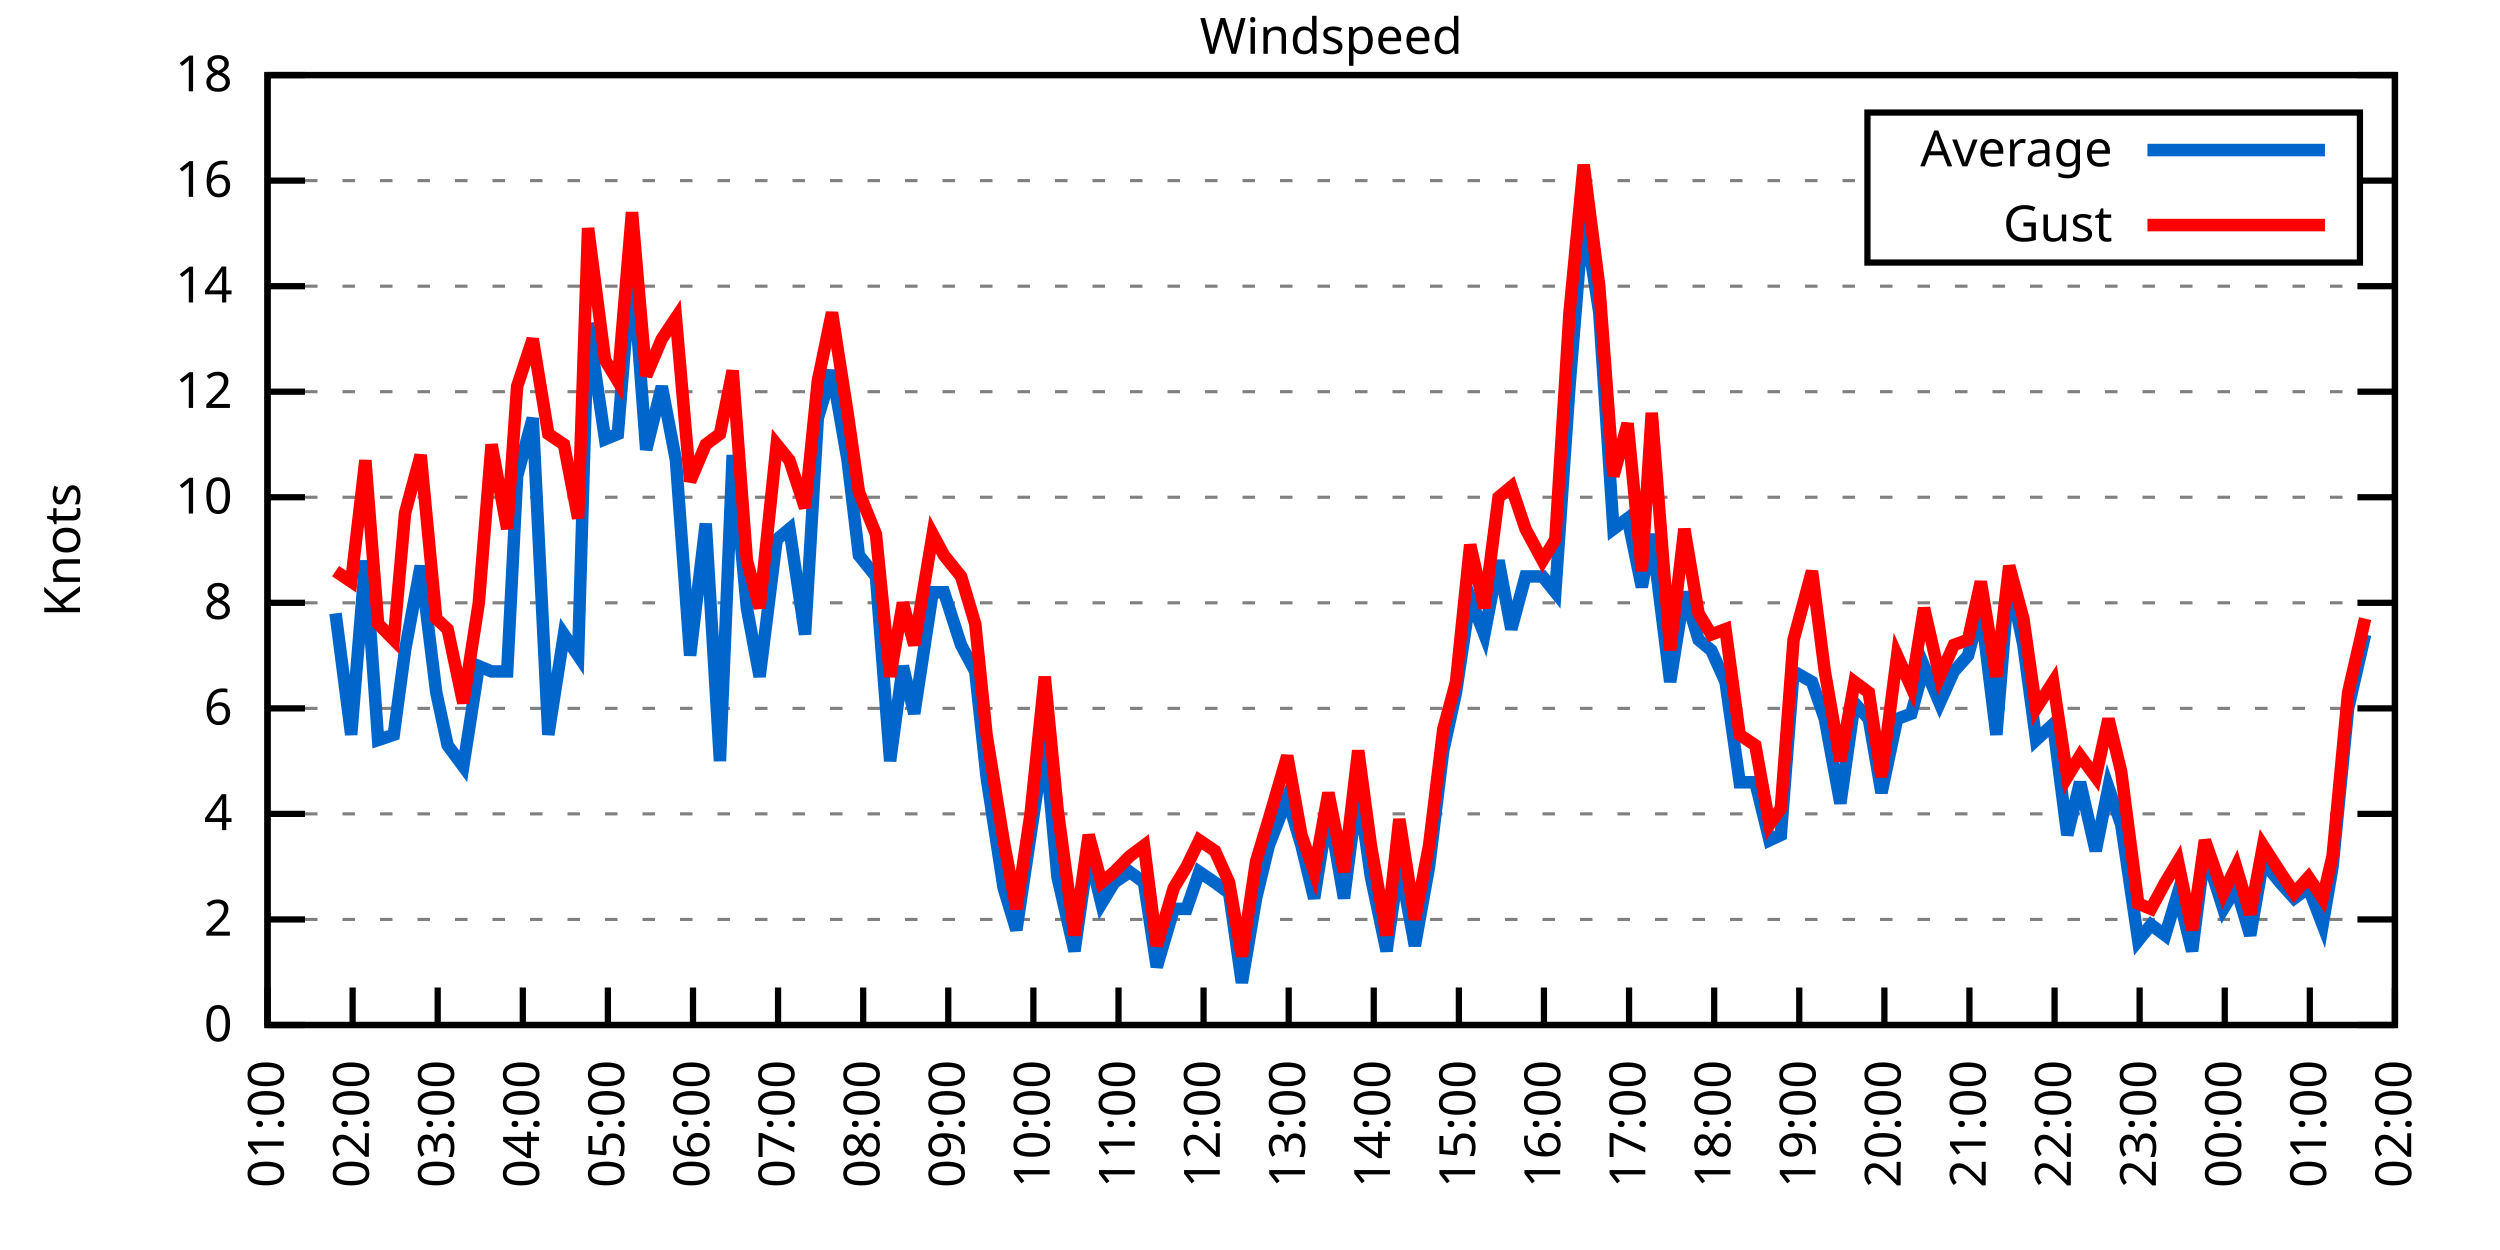
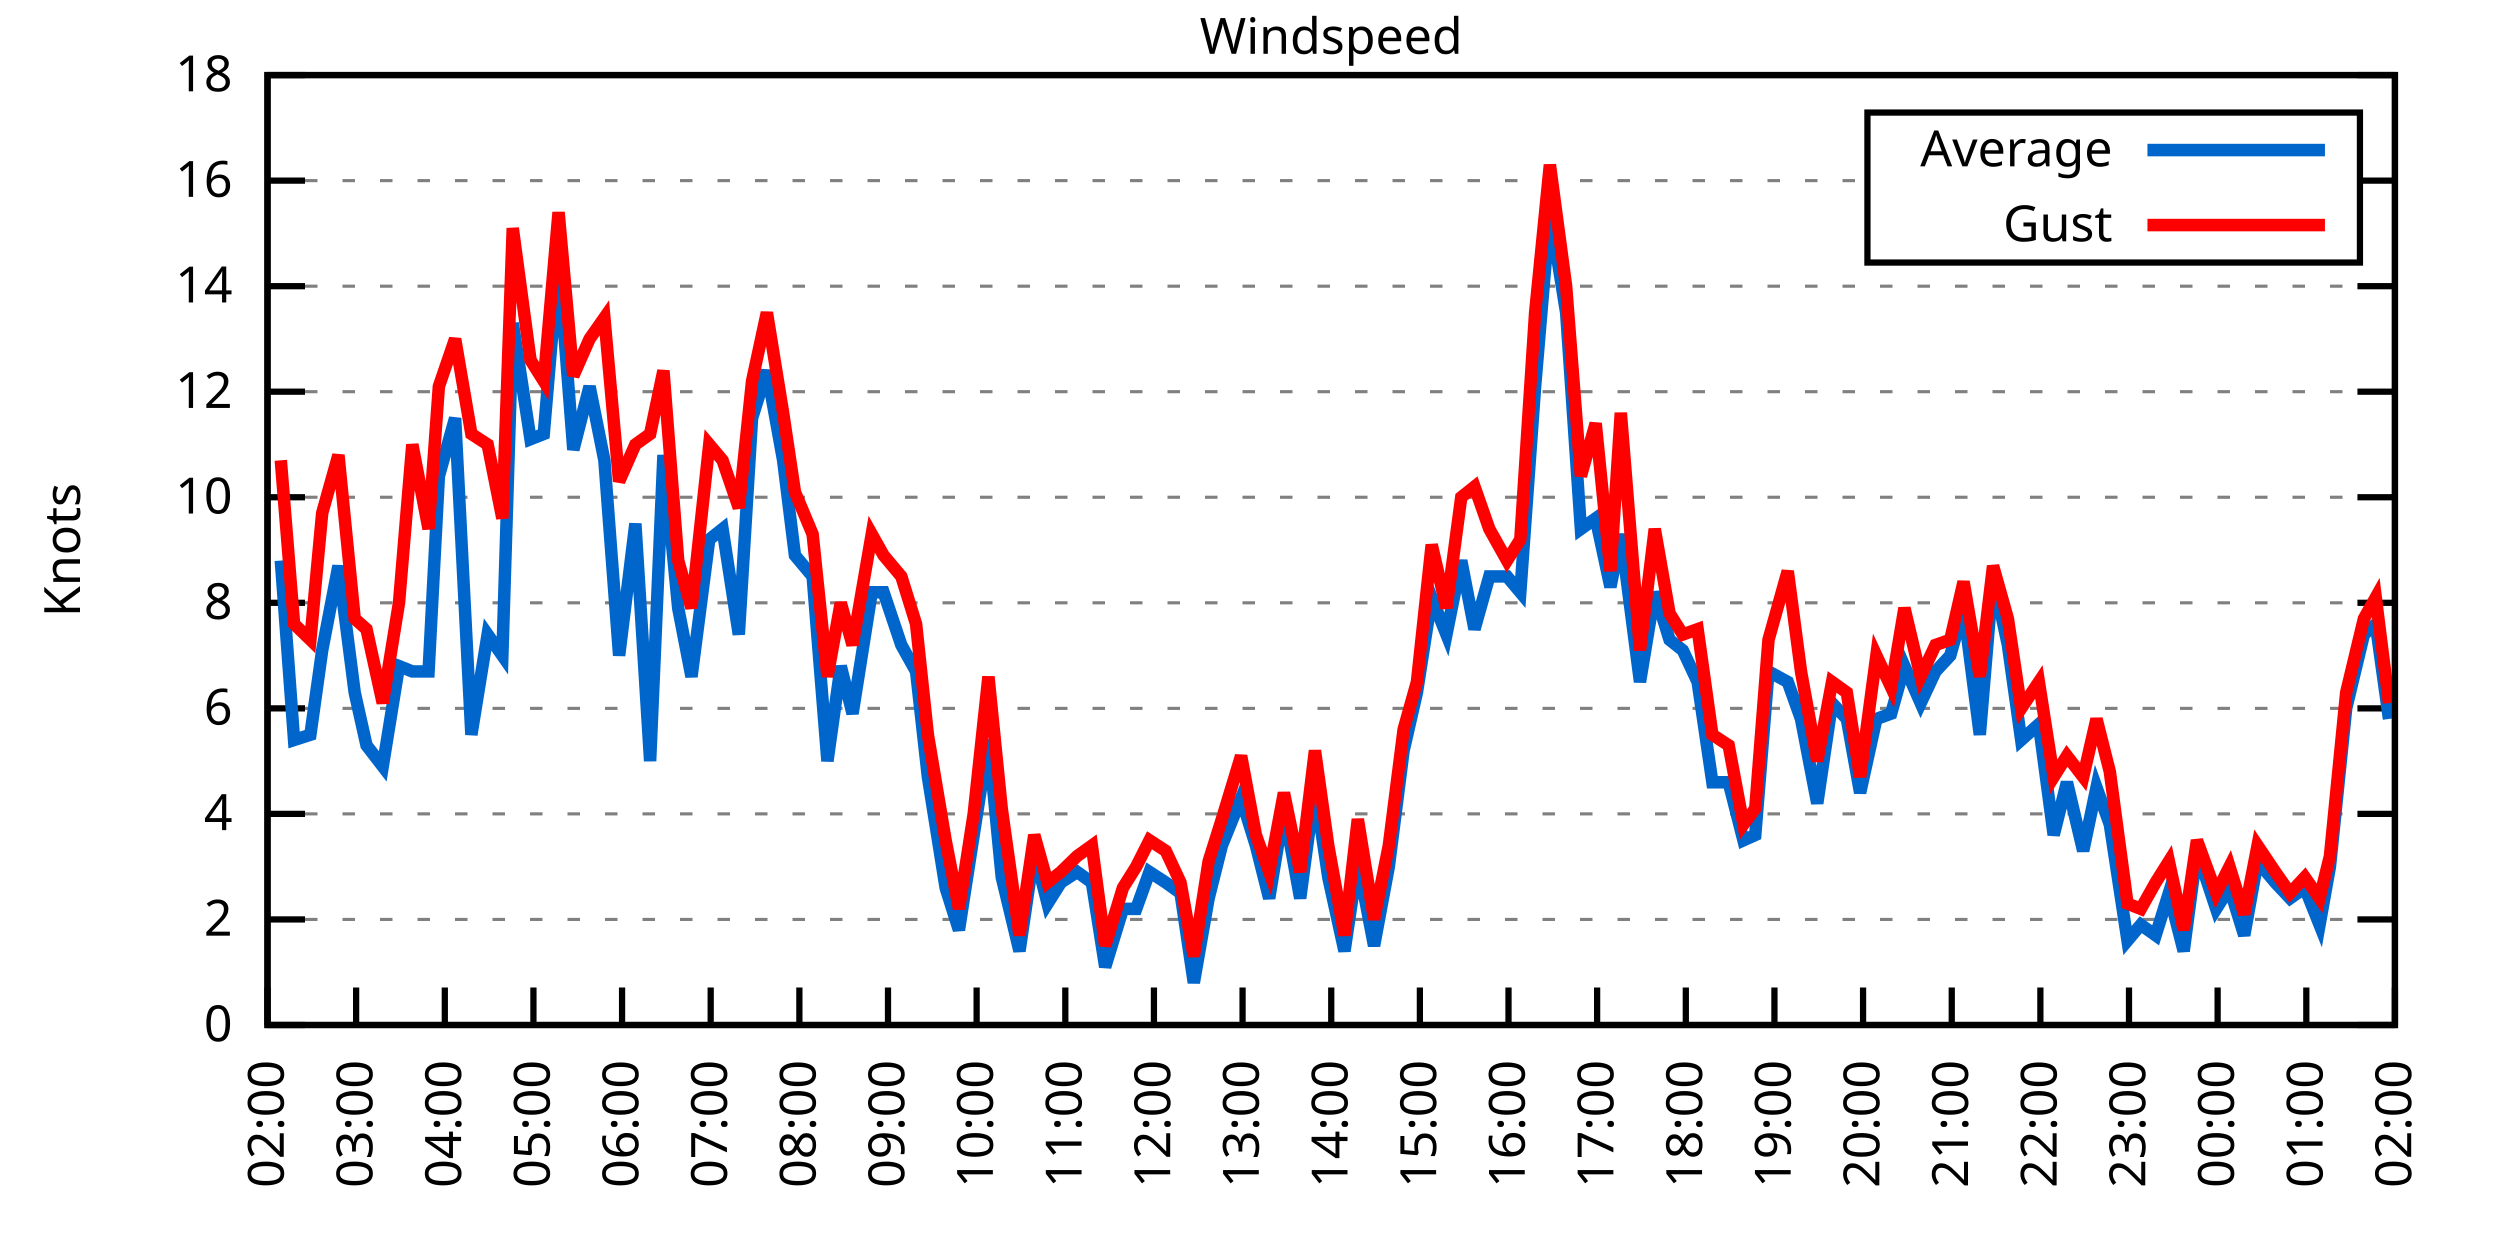
<svg xmlns="http://www.w3.org/2000/svg" xmlns:xlink="http://www.w3.org/1999/xlink" width="400" height="200" viewBox="0 0 400 200">
  <g id="gnuplot_canvas">
    <rect x="0" y="0" width="400" height="200" fill="none" />
    <defs>
      <circle id="gpDot" r="0.5" stroke-width="0.5" stroke="currentColor" />
      <path id="gpPt0" stroke-width="0.333" stroke="currentColor" d="M-1,0 h2 M0,-1 v2" />
      <path id="gpPt1" stroke-width="0.333" stroke="currentColor" d="M-1,-1 L1,1 M1,-1 L-1,1" />
      <path id="gpPt2" stroke-width="0.333" stroke="currentColor" d="M-1,0 L1,0 M0,-1 L0,1 M-1,-1 L1,1 M-1,1 L1,-1" />
      <rect id="gpPt3" stroke-width="0.333" stroke="currentColor" x="-1" y="-1" width="2" height="2" />
      <rect id="gpPt4" stroke-width="0.333" stroke="currentColor" fill="currentColor" x="-1" y="-1" width="2" height="2" />
      <circle id="gpPt5" stroke-width="0.333" stroke="currentColor" cx="0" cy="0" r="1" />
      <use xlink:href="#gpPt5" id="gpPt6" fill="currentColor" stroke="none" />
      <path id="gpPt7" stroke-width="0.333" stroke="currentColor" d="M0,-1.33 L-1.33,0.67 L1.33,0.67 z" />
      <use xlink:href="#gpPt7" id="gpPt8" fill="currentColor" stroke="none" />
      <use xlink:href="#gpPt7" id="gpPt9" stroke="currentColor" transform="rotate(180)" />
      <use xlink:href="#gpPt9" id="gpPt10" fill="currentColor" stroke="none" />
      <use xlink:href="#gpPt3" id="gpPt11" stroke="currentColor" transform="rotate(45)" />
      <use xlink:href="#gpPt11" id="gpPt12" fill="currentColor" stroke="none" />
      <path id="gpPt13" stroke-width="0.333" stroke="currentColor" d="M0,1.330 L1.265,0.411 L0.782,-1.067 L-0.782,-1.076 L-1.265,0.411 z" />
      <use xlink:href="#gpPt13" id="gpPt14" fill="currentColor" stroke="none" />
      <filter id="textbox" filterUnits="objectBoundingBox" x="0" y="0" height="1" width="1">
        <feFlood flood-color="white" flood-opacity="1" result="bgnd" />
        <feComposite in="SourceGraphic" in2="bgnd" operator="atop" />
      </filter>
      <filter id="greybox" filterUnits="objectBoundingBox" x="0" y="0" height="1" width="1">
        <feFlood flood-color="lightgrey" flood-opacity="1" result="grey" />
        <feComposite in="SourceGraphic" in2="grey" operator="atop" />
      </filter>
    </defs>
    <g fill="none" color="white" stroke="currentColor" stroke-width="1.00" stroke-linecap="butt" stroke-linejoin="miter">
</g>
    <g fill="none" color="black" stroke="currentColor" stroke-width="1.00" stroke-linecap="butt" stroke-linejoin="miter">
      <g stroke="none" shape-rendering="crispEdges">
        <polygon fill="rgb(255, 255, 255)" points="42.80,164.00 383.18,164.00 383.18,12.02 42.80,12.02 " />
      </g>
    </g>
    <g fill="none" color="black" stroke="currentColor" stroke-width="1.00" stroke-linecap="butt" stroke-linejoin="miter">
</g>
    <g fill="none" color="black" stroke="black" stroke-width="0.50" stroke-linecap="butt" stroke-linejoin="miter">
</g>
    <g fill="none" color="gray" stroke="currentColor" stroke-width="0.50" stroke-linecap="butt" stroke-linejoin="miter">
      <path stroke="gray" stroke-dasharray="2,4" class="gridline" d="M42.80,164.00 L383.19,164.00  " />
    </g>
    <g fill="none" color="gray" stroke="gray" stroke-width="1.00" stroke-linecap="butt" stroke-linejoin="miter">
</g>
    <g fill="none" color="black" stroke="currentColor" stroke-width="1.00" stroke-linecap="butt" stroke-linejoin="miter">
      <path stroke="black" d="M42.80,164.00 L48.80,164.00 M383.19,164.00 L377.19,164.00  " />
      <g transform="translate(37.20,166.60)" stroke="none" fill="black" font-family="Sans" font-size="8.00" text-anchor="end">
        <text>
          <tspan font-family="Sans"> 0</tspan>
        </text>
      </g>
    </g>
    <g fill="none" color="black" stroke="currentColor" stroke-width="1.00" stroke-linecap="butt" stroke-linejoin="miter">
</g>
    <g fill="none" color="black" stroke="black" stroke-width="0.50" stroke-linecap="butt" stroke-linejoin="miter">
</g>
    <g fill="none" color="gray" stroke="currentColor" stroke-width="0.50" stroke-linecap="butt" stroke-linejoin="miter">
      <path stroke="gray" stroke-dasharray="2,4" class="gridline" d="M42.80,147.11 L383.19,147.11  " />
    </g>
    <g fill="none" color="gray" stroke="gray" stroke-width="1.00" stroke-linecap="butt" stroke-linejoin="miter">
</g>
    <g fill="none" color="black" stroke="currentColor" stroke-width="1.00" stroke-linecap="butt" stroke-linejoin="miter">
      <path stroke="black" d="M42.80,147.11 L48.80,147.11 M383.19,147.11 L377.19,147.11  " />
      <g transform="translate(37.20,149.71)" stroke="none" fill="black" font-family="Sans" font-size="8.00" text-anchor="end">
        <text>
          <tspan font-family="Sans"> 2</tspan>
        </text>
      </g>
    </g>
    <g fill="none" color="black" stroke="currentColor" stroke-width="1.00" stroke-linecap="butt" stroke-linejoin="miter">
</g>
    <g fill="none" color="black" stroke="black" stroke-width="0.50" stroke-linecap="butt" stroke-linejoin="miter">
</g>
    <g fill="none" color="gray" stroke="currentColor" stroke-width="0.50" stroke-linecap="butt" stroke-linejoin="miter">
      <path stroke="gray" stroke-dasharray="2,4" class="gridline" d="M42.80,130.22 L383.19,130.22  " />
    </g>
    <g fill="none" color="gray" stroke="gray" stroke-width="1.00" stroke-linecap="butt" stroke-linejoin="miter">
</g>
    <g fill="none" color="black" stroke="currentColor" stroke-width="1.00" stroke-linecap="butt" stroke-linejoin="miter">
      <path stroke="black" d="M42.80,130.22 L48.80,130.22 M383.19,130.22 L377.19,130.22  " />
      <g transform="translate(37.20,132.82)" stroke="none" fill="black" font-family="Sans" font-size="8.00" text-anchor="end">
        <text>
          <tspan font-family="Sans"> 4</tspan>
        </text>
      </g>
    </g>
    <g fill="none" color="black" stroke="currentColor" stroke-width="1.00" stroke-linecap="butt" stroke-linejoin="miter">
</g>
    <g fill="none" color="black" stroke="black" stroke-width="0.50" stroke-linecap="butt" stroke-linejoin="miter">
</g>
    <g fill="none" color="gray" stroke="currentColor" stroke-width="0.50" stroke-linecap="butt" stroke-linejoin="miter">
      <path stroke="gray" stroke-dasharray="2,4" class="gridline" d="M42.80,113.34 L383.19,113.34  " />
    </g>
    <g fill="none" color="gray" stroke="gray" stroke-width="1.00" stroke-linecap="butt" stroke-linejoin="miter">
</g>
    <g fill="none" color="black" stroke="currentColor" stroke-width="1.00" stroke-linecap="butt" stroke-linejoin="miter">
      <path stroke="black" d="M42.80,113.34 L48.80,113.34 M383.19,113.34 L377.19,113.34  " />
      <g transform="translate(37.20,115.94)" stroke="none" fill="black" font-family="Sans" font-size="8.00" text-anchor="end">
        <text>
          <tspan font-family="Sans"> 6</tspan>
        </text>
      </g>
    </g>
    <g fill="none" color="black" stroke="currentColor" stroke-width="1.00" stroke-linecap="butt" stroke-linejoin="miter">
</g>
    <g fill="none" color="black" stroke="black" stroke-width="0.50" stroke-linecap="butt" stroke-linejoin="miter">
</g>
    <g fill="none" color="gray" stroke="currentColor" stroke-width="0.50" stroke-linecap="butt" stroke-linejoin="miter">
      <path stroke="gray" stroke-dasharray="2,4" class="gridline" d="M42.80,96.45 L383.19,96.45  " />
    </g>
    <g fill="none" color="gray" stroke="gray" stroke-width="1.00" stroke-linecap="butt" stroke-linejoin="miter">
</g>
    <g fill="none" color="black" stroke="currentColor" stroke-width="1.00" stroke-linecap="butt" stroke-linejoin="miter">
      <path stroke="black" d="M42.80,96.45 L48.80,96.45 M383.19,96.45 L377.19,96.45  " />
      <g transform="translate(37.20,99.05)" stroke="none" fill="black" font-family="Sans" font-size="8.00" text-anchor="end">
        <text>
          <tspan font-family="Sans"> 8</tspan>
        </text>
      </g>
    </g>
    <g fill="none" color="black" stroke="currentColor" stroke-width="1.00" stroke-linecap="butt" stroke-linejoin="miter">
</g>
    <g fill="none" color="black" stroke="black" stroke-width="0.50" stroke-linecap="butt" stroke-linejoin="miter">
</g>
    <g fill="none" color="gray" stroke="currentColor" stroke-width="0.50" stroke-linecap="butt" stroke-linejoin="miter">
      <path stroke="gray" stroke-dasharray="2,4" class="gridline" d="M42.80,79.56 L383.19,79.56  " />
    </g>
    <g fill="none" color="gray" stroke="gray" stroke-width="1.00" stroke-linecap="butt" stroke-linejoin="miter">
</g>
    <g fill="none" color="black" stroke="currentColor" stroke-width="1.00" stroke-linecap="butt" stroke-linejoin="miter">
      <path stroke="black" d="M42.80,79.56 L48.80,79.56 M383.19,79.56 L377.19,79.56  " />
      <g transform="translate(37.20,82.16)" stroke="none" fill="black" font-family="Sans" font-size="8.00" text-anchor="end">
        <text>
          <tspan font-family="Sans"> 10</tspan>
        </text>
      </g>
    </g>
    <g fill="none" color="black" stroke="currentColor" stroke-width="1.00" stroke-linecap="butt" stroke-linejoin="miter">
</g>
    <g fill="none" color="black" stroke="black" stroke-width="0.50" stroke-linecap="butt" stroke-linejoin="miter">
</g>
    <g fill="none" color="gray" stroke="currentColor" stroke-width="0.50" stroke-linecap="butt" stroke-linejoin="miter">
      <path stroke="gray" stroke-dasharray="2,4" class="gridline" d="M42.80,62.67 L383.19,62.67  " />
    </g>
    <g fill="none" color="gray" stroke="gray" stroke-width="1.00" stroke-linecap="butt" stroke-linejoin="miter">
</g>
    <g fill="none" color="black" stroke="currentColor" stroke-width="1.00" stroke-linecap="butt" stroke-linejoin="miter">
      <path stroke="black" d="M42.80,62.67 L48.80,62.67 M383.19,62.67 L377.19,62.67  " />
      <g transform="translate(37.20,65.27)" stroke="none" fill="black" font-family="Sans" font-size="8.00" text-anchor="end">
        <text>
          <tspan font-family="Sans"> 12</tspan>
        </text>
      </g>
    </g>
    <g fill="none" color="black" stroke="currentColor" stroke-width="1.00" stroke-linecap="butt" stroke-linejoin="miter">
</g>
    <g fill="none" color="black" stroke="black" stroke-width="0.50" stroke-linecap="butt" stroke-linejoin="miter">
</g>
    <g fill="none" color="gray" stroke="currentColor" stroke-width="0.50" stroke-linecap="butt" stroke-linejoin="miter">
      <path stroke="gray" stroke-dasharray="2,4" class="gridline" d="M42.80,45.79 L383.19,45.79  " />
    </g>
    <g fill="none" color="gray" stroke="gray" stroke-width="1.00" stroke-linecap="butt" stroke-linejoin="miter">
</g>
    <g fill="none" color="black" stroke="currentColor" stroke-width="1.00" stroke-linecap="butt" stroke-linejoin="miter">
      <path stroke="black" d="M42.80,45.79 L48.80,45.79 M383.19,45.79 L377.19,45.79  " />
      <g transform="translate(37.20,48.39)" stroke="none" fill="black" font-family="Sans" font-size="8.00" text-anchor="end">
        <text>
          <tspan font-family="Sans"> 14</tspan>
        </text>
      </g>
    </g>
    <g fill="none" color="black" stroke="currentColor" stroke-width="1.00" stroke-linecap="butt" stroke-linejoin="miter">
</g>
    <g fill="none" color="black" stroke="black" stroke-width="0.50" stroke-linecap="butt" stroke-linejoin="miter">
</g>
    <g fill="none" color="gray" stroke="currentColor" stroke-width="0.50" stroke-linecap="butt" stroke-linejoin="miter">
      <path stroke="gray" stroke-dasharray="2,4" class="gridline" d="M42.80,28.90 L298.79,28.90 M377.59,28.90 L383.19,28.90  " />
    </g>
    <g fill="none" color="gray" stroke="gray" stroke-width="1.00" stroke-linecap="butt" stroke-linejoin="miter">
</g>
    <g fill="none" color="black" stroke="currentColor" stroke-width="1.00" stroke-linecap="butt" stroke-linejoin="miter">
      <path stroke="black" d="M42.80,28.90 L48.80,28.90 M383.19,28.90 L377.19,28.90  " />
      <g transform="translate(37.20,31.50)" stroke="none" fill="black" font-family="Sans" font-size="8.00" text-anchor="end">
        <text>
          <tspan font-family="Sans"> 16</tspan>
        </text>
      </g>
    </g>
    <g fill="none" color="black" stroke="currentColor" stroke-width="1.00" stroke-linecap="butt" stroke-linejoin="miter">
</g>
    <g fill="none" color="black" stroke="black" stroke-width="0.50" stroke-linecap="butt" stroke-linejoin="miter">
</g>
    <g fill="none" color="gray" stroke="currentColor" stroke-width="0.50" stroke-linecap="butt" stroke-linejoin="miter">
      <path stroke="gray" stroke-dasharray="2,4" class="gridline" d="M42.80,12.01 L383.19,12.01  " />
    </g>
    <g fill="none" color="gray" stroke="gray" stroke-width="1.00" stroke-linecap="butt" stroke-linejoin="miter">
</g>
    <g fill="none" color="black" stroke="currentColor" stroke-width="1.00" stroke-linecap="butt" stroke-linejoin="miter">
      <path stroke="black" d="M42.80,12.01 L48.80,12.01 M383.19,12.01 L377.19,12.01  " />
      <g transform="translate(37.20,14.61)" stroke="none" fill="black" font-family="Sans" font-size="8.00" text-anchor="end">
        <text>
          <tspan font-family="Sans"> 18</tspan>
        </text>
      </g>
    </g>
    <g fill="none" color="black" stroke="currentColor" stroke-width="1.00" stroke-linecap="butt" stroke-linejoin="miter">
      <path stroke="black" d="M42.80,164.00 L42.80,158.00  " />
      <g transform="translate(45.40,169.60) rotate(270.00)" stroke="none" fill="black" font-family="Sans" font-size="8.00" text-anchor="end">
        <text>
-           <tspan font-family="Sans">01:00</tspan>
-         </text>
-       </g>
-     </g>
-     <g fill="none" color="black" stroke="currentColor" stroke-width="1.00" stroke-linecap="butt" stroke-linejoin="miter">
-       <path stroke="black" d="M56.42,164.00 L56.42,158.00  " />
-       <g transform="translate(59.02,169.60) rotate(270.00)" stroke="none" fill="black" font-family="Sans" font-size="8.00" text-anchor="end">
-         <text>
          <tspan font-family="Sans">02:00</tspan>
        </text>
      </g>
    </g>
    <g fill="none" color="black" stroke="currentColor" stroke-width="1.00" stroke-linecap="butt" stroke-linejoin="miter">
-       <path stroke="black" d="M70.03,164.00 L70.03,158.00  " />
-       <g transform="translate(72.63,169.60) rotate(270.00)" stroke="none" fill="black" font-family="Sans" font-size="8.00" text-anchor="end">
+       <path stroke="black" d="M56.98,164.00 L56.98,158.00  " />
+       <g transform="translate(59.58,169.60) rotate(270.00)" stroke="none" fill="black" font-family="Sans" font-size="8.00" text-anchor="end">
        <text>
          <tspan font-family="Sans">03:00</tspan>
        </text>
      </g>
    </g>
    <g fill="none" color="black" stroke="currentColor" stroke-width="1.00" stroke-linecap="butt" stroke-linejoin="miter">
-       <path stroke="black" d="M83.65,164.00 L83.65,158.00  " />
-       <g transform="translate(86.25,169.60) rotate(270.00)" stroke="none" fill="black" font-family="Sans" font-size="8.00" text-anchor="end">
+       <path stroke="black" d="M71.17,164.00 L71.17,158.00  " />
+       <g transform="translate(73.77,169.60) rotate(270.00)" stroke="none" fill="black" font-family="Sans" font-size="8.00" text-anchor="end">
        <text>
          <tspan font-family="Sans">04:00</tspan>
        </text>
      </g>
    </g>
    <g fill="none" color="black" stroke="currentColor" stroke-width="1.00" stroke-linecap="butt" stroke-linejoin="miter">
-       <path stroke="black" d="M97.26,164.00 L97.26,158.00  " />
-       <g transform="translate(99.86,169.60) rotate(270.00)" stroke="none" fill="black" font-family="Sans" font-size="8.00" text-anchor="end">
+       <path stroke="black" d="M85.35,164.00 L85.35,158.00  " />
+       <g transform="translate(87.95,169.60) rotate(270.00)" stroke="none" fill="black" font-family="Sans" font-size="8.00" text-anchor="end">
        <text>
          <tspan font-family="Sans">05:00</tspan>
        </text>
      </g>
    </g>
    <g fill="none" color="black" stroke="currentColor" stroke-width="1.00" stroke-linecap="butt" stroke-linejoin="miter">
-       <path stroke="black" d="M110.88,164.00 L110.88,158.00  " />
-       <g transform="translate(113.48,169.60) rotate(270.00)" stroke="none" fill="black" font-family="Sans" font-size="8.00" text-anchor="end">
+       <path stroke="black" d="M99.53,164.00 L99.53,158.00  " />
+       <g transform="translate(102.13,169.60) rotate(270.00)" stroke="none" fill="black" font-family="Sans" font-size="8.00" text-anchor="end">
        <text>
          <tspan font-family="Sans">06:00</tspan>
        </text>
      </g>
    </g>
    <g fill="none" color="black" stroke="currentColor" stroke-width="1.00" stroke-linecap="butt" stroke-linejoin="miter">
-       <path stroke="black" d="M124.49,164.00 L124.49,158.00  " />
-       <g transform="translate(127.09,169.60) rotate(270.00)" stroke="none" fill="black" font-family="Sans" font-size="8.00" text-anchor="end">
+       <path stroke="black" d="M113.71,164.00 L113.71,158.00  " />
+       <g transform="translate(116.31,169.60) rotate(270.00)" stroke="none" fill="black" font-family="Sans" font-size="8.00" text-anchor="end">
        <text>
          <tspan font-family="Sans">07:00</tspan>
        </text>
      </g>
    </g>
    <g fill="none" color="black" stroke="currentColor" stroke-width="1.00" stroke-linecap="butt" stroke-linejoin="miter">
-       <path stroke="black" d="M138.11,164.00 L138.11,158.00  " />
-       <g transform="translate(140.71,169.60) rotate(270.00)" stroke="none" fill="black" font-family="Sans" font-size="8.00" text-anchor="end">
+       <path stroke="black" d="M127.90,164.00 L127.90,158.00  " />
+       <g transform="translate(130.50,169.60) rotate(270.00)" stroke="none" fill="black" font-family="Sans" font-size="8.00" text-anchor="end">
        <text>
          <tspan font-family="Sans">08:00</tspan>
        </text>
      </g>
    </g>
    <g fill="none" color="black" stroke="currentColor" stroke-width="1.00" stroke-linecap="butt" stroke-linejoin="miter">
-       <path stroke="black" d="M151.72,164.00 L151.72,158.00  " />
-       <g transform="translate(154.32,169.60) rotate(270.00)" stroke="none" fill="black" font-family="Sans" font-size="8.00" text-anchor="end">
+       <path stroke="black" d="M142.08,164.00 L142.08,158.00  " />
+       <g transform="translate(144.68,169.60) rotate(270.00)" stroke="none" fill="black" font-family="Sans" font-size="8.00" text-anchor="end">
        <text>
          <tspan font-family="Sans">09:00</tspan>
        </text>
      </g>
    </g>
    <g fill="none" color="black" stroke="currentColor" stroke-width="1.00" stroke-linecap="butt" stroke-linejoin="miter">
-       <path stroke="black" d="M165.34,164.00 L165.34,158.00  " />
-       <g transform="translate(167.94,169.60) rotate(270.00)" stroke="none" fill="black" font-family="Sans" font-size="8.00" text-anchor="end">
+       <path stroke="black" d="M156.26,164.00 L156.26,158.00  " />
+       <g transform="translate(158.86,169.60) rotate(270.00)" stroke="none" fill="black" font-family="Sans" font-size="8.00" text-anchor="end">
        <text>
          <tspan font-family="Sans">10:00</tspan>
        </text>
      </g>
    </g>
    <g fill="none" color="black" stroke="currentColor" stroke-width="1.00" stroke-linecap="butt" stroke-linejoin="miter">
-       <path stroke="black" d="M178.96,164.00 L178.96,158.00  " />
-       <g transform="translate(181.56,169.60) rotate(270.00)" stroke="none" fill="black" font-family="Sans" font-size="8.00" text-anchor="end">
+       <path stroke="black" d="M170.45,164.00 L170.45,158.00  " />
+       <g transform="translate(173.05,169.60) rotate(270.00)" stroke="none" fill="black" font-family="Sans" font-size="8.00" text-anchor="end">
        <text>
          <tspan font-family="Sans">11:00</tspan>
        </text>
      </g>
    </g>
    <g fill="none" color="black" stroke="currentColor" stroke-width="1.00" stroke-linecap="butt" stroke-linejoin="miter">
-       <path stroke="black" d="M192.57,164.00 L192.57,158.00  " />
-       <g transform="translate(195.17,169.60) rotate(270.00)" stroke="none" fill="black" font-family="Sans" font-size="8.00" text-anchor="end">
+       <path stroke="black" d="M184.63,164.00 L184.63,158.00  " />
+       <g transform="translate(187.23,169.60) rotate(270.00)" stroke="none" fill="black" font-family="Sans" font-size="8.00" text-anchor="end">
        <text>
          <tspan font-family="Sans">12:00</tspan>
        </text>
      </g>
    </g>
    <g fill="none" color="black" stroke="currentColor" stroke-width="1.00" stroke-linecap="butt" stroke-linejoin="miter">
-       <path stroke="black" d="M206.19,164.00 L206.19,158.00  " />
-       <g transform="translate(208.79,169.60) rotate(270.00)" stroke="none" fill="black" font-family="Sans" font-size="8.00" text-anchor="end">
+       <path stroke="black" d="M198.81,164.00 L198.81,158.00  " />
+       <g transform="translate(201.41,169.60) rotate(270.00)" stroke="none" fill="black" font-family="Sans" font-size="8.00" text-anchor="end">
        <text>
          <tspan font-family="Sans">13:00</tspan>
        </text>
      </g>
    </g>
    <g fill="none" color="black" stroke="currentColor" stroke-width="1.00" stroke-linecap="butt" stroke-linejoin="miter">
-       <path stroke="black" d="M219.80,164.00 L219.80,158.00  " />
-       <g transform="translate(222.40,169.60) rotate(270.00)" stroke="none" fill="black" font-family="Sans" font-size="8.00" text-anchor="end">
+       <path stroke="black" d="M213.00,164.00 L213.00,158.00  " />
+       <g transform="translate(215.60,169.60) rotate(270.00)" stroke="none" fill="black" font-family="Sans" font-size="8.00" text-anchor="end">
        <text>
          <tspan font-family="Sans">14:00</tspan>
        </text>
      </g>
    </g>
    <g fill="none" color="black" stroke="currentColor" stroke-width="1.00" stroke-linecap="butt" stroke-linejoin="miter">
-       <path stroke="black" d="M233.42,164.00 L233.42,158.00  " />
-       <g transform="translate(236.02,169.60) rotate(270.00)" stroke="none" fill="black" font-family="Sans" font-size="8.00" text-anchor="end">
+       <path stroke="black" d="M227.18,164.00 L227.18,158.00  " />
+       <g transform="translate(229.78,169.60) rotate(270.00)" stroke="none" fill="black" font-family="Sans" font-size="8.00" text-anchor="end">
        <text>
          <tspan font-family="Sans">15:00</tspan>
        </text>
      </g>
    </g>
    <g fill="none" color="black" stroke="currentColor" stroke-width="1.00" stroke-linecap="butt" stroke-linejoin="miter">
-       <path stroke="black" d="M247.03,164.00 L247.03,158.00  " />
-       <g transform="translate(249.63,169.60) rotate(270.00)" stroke="none" fill="black" font-family="Sans" font-size="8.00" text-anchor="end">
+       <path stroke="black" d="M241.36,164.00 L241.36,158.00  " />
+       <g transform="translate(243.96,169.60) rotate(270.00)" stroke="none" fill="black" font-family="Sans" font-size="8.00" text-anchor="end">
        <text>
          <tspan font-family="Sans">16:00</tspan>
        </text>
      </g>
    </g>
    <g fill="none" color="black" stroke="currentColor" stroke-width="1.00" stroke-linecap="butt" stroke-linejoin="miter">
-       <path stroke="black" d="M260.65,164.00 L260.65,158.00  " />
-       <g transform="translate(263.25,169.60) rotate(270.00)" stroke="none" fill="black" font-family="Sans" font-size="8.00" text-anchor="end">
+       <path stroke="black" d="M255.54,164.00 L255.54,158.00  " />
+       <g transform="translate(258.14,169.60) rotate(270.00)" stroke="none" fill="black" font-family="Sans" font-size="8.00" text-anchor="end">
        <text>
          <tspan font-family="Sans">17:00</tspan>
        </text>
      </g>
    </g>
    <g fill="none" color="black" stroke="currentColor" stroke-width="1.00" stroke-linecap="butt" stroke-linejoin="miter">
-       <path stroke="black" d="M274.27,164.00 L274.27,158.00  " />
-       <g transform="translate(276.87,169.60) rotate(270.00)" stroke="none" fill="black" font-family="Sans" font-size="8.00" text-anchor="end">
+       <path stroke="black" d="M269.73,164.00 L269.73,158.00  " />
+       <g transform="translate(272.33,169.60) rotate(270.00)" stroke="none" fill="black" font-family="Sans" font-size="8.00" text-anchor="end">
        <text>
          <tspan font-family="Sans">18:00</tspan>
        </text>
      </g>
    </g>
    <g fill="none" color="black" stroke="currentColor" stroke-width="1.00" stroke-linecap="butt" stroke-linejoin="miter">
-       <path stroke="black" d="M287.88,164.00 L287.88,158.00  " />
-       <g transform="translate(290.48,169.60) rotate(270.00)" stroke="none" fill="black" font-family="Sans" font-size="8.00" text-anchor="end">
+       <path stroke="black" d="M283.91,164.00 L283.91,158.00  " />
+       <g transform="translate(286.51,169.60) rotate(270.00)" stroke="none" fill="black" font-family="Sans" font-size="8.00" text-anchor="end">
        <text>
          <tspan font-family="Sans">19:00</tspan>
        </text>
      </g>
    </g>
    <g fill="none" color="black" stroke="currentColor" stroke-width="1.00" stroke-linecap="butt" stroke-linejoin="miter">
-       <path stroke="black" d="M301.50,164.00 L301.50,158.00  " />
-       <g transform="translate(304.10,169.60) rotate(270.00)" stroke="none" fill="black" font-family="Sans" font-size="8.00" text-anchor="end">
+       <path stroke="black" d="M298.09,164.00 L298.09,158.00  " />
+       <g transform="translate(300.69,169.60) rotate(270.00)" stroke="none" fill="black" font-family="Sans" font-size="8.00" text-anchor="end">
        <text>
          <tspan font-family="Sans">20:00</tspan>
        </text>
      </g>
    </g>
    <g fill="none" color="black" stroke="currentColor" stroke-width="1.00" stroke-linecap="butt" stroke-linejoin="miter">
-       <path stroke="black" d="M315.11,164.00 L315.11,158.00  " />
-       <g transform="translate(317.71,169.60) rotate(270.00)" stroke="none" fill="black" font-family="Sans" font-size="8.00" text-anchor="end">
+       <path stroke="black" d="M312.28,164.00 L312.28,158.00  " />
+       <g transform="translate(314.88,169.60) rotate(270.00)" stroke="none" fill="black" font-family="Sans" font-size="8.00" text-anchor="end">
        <text>
          <tspan font-family="Sans">21:00</tspan>
        </text>
      </g>
    </g>
    <g fill="none" color="black" stroke="currentColor" stroke-width="1.00" stroke-linecap="butt" stroke-linejoin="miter">
-       <path stroke="black" d="M328.73,164.00 L328.73,158.00  " />
-       <g transform="translate(331.33,169.60) rotate(270.00)" stroke="none" fill="black" font-family="Sans" font-size="8.00" text-anchor="end">
+       <path stroke="black" d="M326.46,164.00 L326.46,158.00  " />
+       <g transform="translate(329.06,169.60) rotate(270.00)" stroke="none" fill="black" font-family="Sans" font-size="8.00" text-anchor="end">
        <text>
          <tspan font-family="Sans">22:00</tspan>
        </text>
      </g>
    </g>
    <g fill="none" color="black" stroke="currentColor" stroke-width="1.00" stroke-linecap="butt" stroke-linejoin="miter">
-       <path stroke="black" d="M342.34,164.00 L342.34,158.00  " />
-       <g transform="translate(344.94,169.60) rotate(270.00)" stroke="none" fill="black" font-family="Sans" font-size="8.00" text-anchor="end">
+       <path stroke="black" d="M340.64,164.00 L340.64,158.00  " />
+       <g transform="translate(343.24,169.60) rotate(270.00)" stroke="none" fill="black" font-family="Sans" font-size="8.00" text-anchor="end">
        <text>
          <tspan font-family="Sans">23:00</tspan>
        </text>
      </g>
    </g>
    <g fill="none" color="black" stroke="currentColor" stroke-width="1.00" stroke-linecap="butt" stroke-linejoin="miter">
-       <path stroke="black" d="M355.96,164.00 L355.96,158.00  " />
-       <g transform="translate(358.56,169.60) rotate(270.00)" stroke="none" fill="black" font-family="Sans" font-size="8.00" text-anchor="end">
+       <path stroke="black" d="M354.82,164.00 L354.82,158.00  " />
+       <g transform="translate(357.42,169.60) rotate(270.00)" stroke="none" fill="black" font-family="Sans" font-size="8.00" text-anchor="end">
        <text>
          <tspan font-family="Sans">00:00</tspan>
        </text>
      </g>
    </g>
    <g fill="none" color="black" stroke="currentColor" stroke-width="1.00" stroke-linecap="butt" stroke-linejoin="miter">
-       <path stroke="black" d="M369.57,164.00 L369.57,158.00  " />
-       <g transform="translate(372.17,169.60) rotate(270.00)" stroke="none" fill="black" font-family="Sans" font-size="8.00" text-anchor="end">
+       <path stroke="black" d="M369.01,164.00 L369.01,158.00  " />
+       <g transform="translate(371.61,169.60) rotate(270.00)" stroke="none" fill="black" font-family="Sans" font-size="8.00" text-anchor="end">
        <text>
          <tspan font-family="Sans">01:00</tspan>
        </text>
      </g>
    </g>
    <g fill="none" color="black" stroke="currentColor" stroke-width="1.00" stroke-linecap="butt" stroke-linejoin="miter">
      <path stroke="black" d="M383.19,164.00 L383.19,158.00  " />
      <g transform="translate(385.79,169.60) rotate(270.00)" stroke="none" fill="black" font-family="Sans" font-size="8.00" text-anchor="end">
        <text>
          <tspan font-family="Sans">02:00</tspan>
        </text>
      </g>
    </g>
    <g fill="none" color="black" stroke="currentColor" stroke-width="1.00" stroke-linecap="butt" stroke-linejoin="miter">
</g>
    <g fill="none" color="black" stroke="currentColor" stroke-width="1.00" stroke-linecap="butt" stroke-linejoin="miter">
      <path stroke="black" d="M42.80,12.01 L42.80,164.00 L383.19,164.00 L383.19,12.01 L42.80,12.01 Z  " />
    </g>
    <g fill="none" color="black" stroke="currentColor" stroke-width="1.00" stroke-linecap="butt" stroke-linejoin="miter">
</g>
    <g fill="none" color="black" stroke="currentColor" stroke-width="1.00" stroke-linecap="butt" stroke-linejoin="miter">
      <path stroke="black" d="M298.79,42.01 L298.79,18.01 L377.59,18.01 L377.59,42.01 L298.79,42.01 Z  " />
    </g>
    <g id="Windspeed_plot_1">
      <g fill="none" color="white" stroke="black" stroke-width="2.00" stroke-linecap="butt" stroke-linejoin="miter">
</g>
      <g fill="none" color="black" stroke="currentColor" stroke-width="2.00" stroke-linecap="butt" stroke-linejoin="miter">
        <g transform="translate(337.99,26.61)" stroke="none" fill="black" font-family="Sans" font-size="8.00" text-anchor="end">
          <text>
            <tspan font-family="Sans">Average</tspan>
          </text>
        </g>
      </g>
      <g fill="none" color="black" stroke="currentColor" stroke-width="2.00" stroke-linecap="butt" stroke-linejoin="miter">
-         <path stroke="rgb(  0, 102, 204)" d="M343.59,24.01 L371.99,24.01 M53.69,98.14 L56.19,117.56 L58.46,89.69 L60.50,118.40 L63.00,117.56 L64.81,104.05   L67.31,90.54 L69.80,110.80 L71.62,119.25 L74.12,122.62 L76.61,106.58 L78.65,107.43 L81.15,107.43 L82.74,76.18   L85.24,66.90 L87.73,117.56 L90.23,101.52 L92.50,104.89 L94.09,51.70 L96.81,70.27 L98.85,69.43 L101.12,41.56   L103.39,71.96 L105.89,61.83 L108.15,73.65 L110.42,104.89 L112.92,83.78 L115.19,121.78 L117.23,72.81 L119.50,97.29   L121.54,108.27 L124.27,86.32 L126.31,84.63 L128.81,101.52 L130.85,66.90 L133.12,59.30 L135.61,73.65 L137.43,88.85   L140.15,92.23 L142.42,121.78 L144.46,106.58 L146.28,114.18 L149.23,94.76 L151.04,94.76 L153.77,103.20 L156.04,107.43   L157.85,124.31 L160.57,142.05 L162.62,148.80 L164.89,133.60 L167.16,118.40 L169.20,140.36 L171.92,152.18 L174.19,136.14   L176.23,144.58 L178.28,141.20 L180.77,139.51 L183.04,141.20 L185.08,154.71 L187.81,145.42 L189.85,145.42 L191.89,139.51   L194.39,141.20 L196.66,142.89 L198.70,157.24 L200.97,143.73 L203.01,135.29 L205.96,127.69 L208.23,135.29 L210.27,143.73   L212.54,129.38 L215.04,143.73 L217.31,126.00 L219.35,140.36 L221.85,152.18 L223.89,137.82 L226.38,151.33 L228.65,138.67   L230.92,120.09 L232.96,110.80 L235.23,95.60 L237.50,101.52 L239.77,89.69 L241.81,100.67 L244.08,92.23 L246.81,92.23   L248.85,94.76 L251.12,61.83 L253.39,33.96 L255.88,50.01 L258.15,84.63 L260.42,82.94 L262.69,93.92 L264.28,85.47   L267.23,109.11 L269.50,94.76 L271.77,102.36 L273.81,104.05 L276.08,109.11 L278.35,125.16 L280.85,125.16 L283.12,134.45   L284.93,133.60 L286.97,107.43 L289.92,109.11 L291.97,115.03 L294.46,128.54 L296.73,112.49 L299.00,115.03 L301.04,126.85   L303.54,115.03 L305.81,114.18 L307.85,106.58 L310.35,112.49 L312.62,107.43 L314.89,104.89 L316.93,97.29 L319.42,117.56   L321.47,92.23 L323.74,103.20 L325.78,118.40 L328.50,115.87 L330.77,133.60 L332.81,125.16 L335.31,136.14 L337.35,126.00   L339.39,131.91 L342.12,150.49 L344.16,147.96 L346.43,149.65 L348.47,142.89 L350.74,152.18 L352.78,136.14 L355.73,145.42   L357.77,142.05 L360.04,149.65 L362.09,137.82 L364.81,141.20 L367.08,143.73 L369.35,142.05 L371.62,147.96 L373.21,138.67   L375.70,113.34 L378.42,101.52  " />
+         <path stroke="rgb(  0, 102, 204)" d="M343.59,24.01 L371.99,24.01 M44.93,89.69 L47.05,118.40 L49.66,117.56 L51.55,104.05 L54.15,90.54 L56.75,110.80   L58.64,119.25 L61.24,122.62 L63.84,106.58 L65.97,107.43 L68.57,107.43 L70.22,76.18 L72.82,66.90 L75.42,117.56   L78.02,101.52 L80.38,104.89 L82.04,51.70 L84.88,70.27 L87.00,69.43 L89.37,41.56 L91.73,71.96 L94.33,61.83   L96.70,73.65 L99.06,104.89 L101.66,83.78 L104.02,121.78 L106.15,72.81 L108.51,97.29 L110.64,108.27 L113.48,86.32   L115.61,84.63 L118.21,101.52 L120.33,66.90 L122.70,59.30 L125.30,73.65 L127.19,88.85 L130.02,92.23 L132.39,121.78   L134.52,106.58 L136.41,114.18 L139.48,94.76 L141.37,94.76 L144.21,103.20 L146.57,107.43 L148.46,124.31 L151.30,142.05   L153.43,148.80 L155.79,133.60 L158.15,118.40 L160.28,140.36 L163.12,152.18 L165.48,136.14 L167.61,144.58 L169.74,141.20   L172.34,139.51 L174.70,141.20 L176.83,154.71 L179.67,145.42 L181.79,145.42 L183.92,139.51 L186.52,141.20 L188.88,142.89   L191.01,157.24 L193.38,143.73 L195.50,135.29 L198.58,127.69 L200.94,135.29 L203.07,143.73 L205.43,129.38 L208.03,143.73   L210.39,126.00 L212.52,140.36 L215.12,152.18 L217.25,137.82 L219.85,151.33 L222.21,138.67 L224.58,120.09 L226.71,110.80   L229.07,95.60 L231.43,101.52 L233.80,89.69 L235.92,100.67 L238.29,92.23 L241.12,92.23 L243.25,94.76 L245.62,61.83   L247.98,33.96 L250.58,50.01 L252.94,84.63 L255.31,82.94 L257.67,93.92 L259.33,85.47 L262.40,109.11 L264.76,94.76   L267.13,102.36 L269.25,104.05 L271.62,109.11 L273.98,125.16 L276.58,125.16 L278.95,134.45 L280.84,133.60 L282.96,107.43   L286.04,109.11 L288.16,115.03 L290.76,128.54 L293.13,112.49 L295.49,115.03 L297.62,126.85 L300.22,115.03 L302.58,114.18   L304.71,106.58 L307.31,112.49 L309.68,107.43 L312.04,104.89 L314.17,97.29 L316.77,117.56 L318.89,92.23 L321.26,103.20   L323.39,118.40 L326.22,115.87 L328.59,133.60 L330.71,125.16 L333.31,136.14 L335.44,126.00 L337.57,131.91 L340.40,150.49   L342.53,147.96 L344.90,149.65 L347.02,142.89 L349.39,152.18 L351.51,136.14 L354.59,145.42 L356.72,142.05 L359.08,149.65   L361.21,137.82 L364.04,141.20 L366.41,143.73 L368.77,142.05 L371.13,147.96 L372.79,138.67 L375.39,113.34 L378.23,101.52   L380.12,99.83 L382.24,115.03  " />
      </g>
    </g>
    <g id="Windspeed_plot_2">
      <g fill="none" color="black" stroke="currentColor" stroke-width="2.00" stroke-linecap="butt" stroke-linejoin="miter">
        <g transform="translate(337.99,38.61)" stroke="none" fill="black" font-family="Sans" font-size="8.00" text-anchor="end">
          <text>
            <tspan font-family="Sans">Gust</tspan>
          </text>
        </g>
      </g>
      <g fill="none" color="black" stroke="currentColor" stroke-width="2.00" stroke-linecap="butt" stroke-linejoin="miter">
-         <path stroke="rgb(255,   0,   0)" d="M343.59,36.01 L371.99,36.01 M53.69,91.38 L56.19,93.07 L58.46,73.65 L60.50,99.83 L63.00,102.36 L64.81,82.09   L67.31,72.81 L69.80,98.98 L71.62,100.67 L74.12,112.49 L76.61,96.45 L78.65,71.12 L81.15,84.63 L82.74,61.83   L85.24,54.23 L87.73,69.43 L90.23,71.12 L92.50,82.94 L94.09,36.50 L96.81,57.61 L98.85,60.98 L101.12,33.96   L103.39,60.14 L105.89,54.23 L108.15,50.85 L110.42,77.03 L112.92,71.12 L115.19,69.43 L117.23,59.30 L119.50,89.69   L121.54,97.29 L124.27,71.12 L126.31,73.65 L128.81,81.25 L130.85,60.98 L133.12,50.01 L135.61,66.05 L137.43,78.72   L140.15,85.47 L142.42,108.27 L144.46,96.45 L146.28,103.20 L149.23,85.47 L151.04,88.85 L153.77,92.23 L156.04,99.83   L157.85,117.56 L160.57,134.45 L162.62,145.42 L164.89,130.22 L167.16,108.27 L169.20,129.38 L171.92,149.65 L174.19,133.60   L176.23,141.20 L178.28,139.51 L180.77,136.98 L183.04,135.29 L185.08,151.33 L187.81,142.05 L189.85,138.67 L191.89,134.45   L194.39,136.14 L196.66,141.20 L198.70,153.02 L200.97,137.82 L203.01,131.07 L205.96,120.94 L208.23,133.60 L210.27,139.51   L212.54,126.85 L215.04,139.51 L217.31,120.09 L219.35,135.29 L221.85,149.65 L223.89,131.07 L226.38,147.11 L228.65,135.29   L230.92,116.71 L232.96,109.11 L235.23,87.16 L237.50,97.29 L239.77,79.56 L241.81,77.87 L244.08,84.63 L246.81,89.69   L248.85,86.32 L251.12,50.01 L253.39,26.36 L255.88,45.79 L258.15,76.18 L260.42,67.74 L262.69,91.38 L264.28,66.05   L267.23,104.05 L269.50,84.63 L271.77,98.14 L273.81,101.52 L276.08,100.67 L278.35,117.56 L280.85,119.25 L283.12,131.91   L284.93,129.38 L286.97,102.36 L289.92,91.38 L291.97,107.43 L294.46,121.78 L296.73,109.11 L299.00,110.80 L301.04,124.31   L303.54,104.89 L305.81,109.96 L307.85,97.29 L310.35,108.27 L312.62,103.20 L314.89,102.36 L316.93,93.07 L319.42,108.27   L321.47,90.54 L323.74,98.98 L325.78,113.34 L328.50,109.11 L330.77,124.31 L332.81,120.94 L335.31,124.31 L337.35,115.03   L339.39,123.47 L342.12,144.58 L344.16,145.42 L346.43,141.20 L348.47,137.82 L350.74,148.80 L352.78,134.45 L355.73,142.89   L357.77,138.67 L360.04,146.27 L362.09,135.29 L364.81,139.51 L367.08,142.89 L369.35,140.36 L371.62,143.73 L373.21,136.98   L375.70,110.80 L378.42,98.98  " />
+         <path stroke="rgb(255,   0,   0)" d="M343.59,36.01 L371.99,36.01 M44.93,73.65 L47.05,99.83 L49.66,102.36 L51.55,82.09 L54.15,72.81 L56.75,98.98   L58.64,100.67 L61.24,112.49 L63.84,96.45 L65.97,71.12 L68.57,84.63 L70.22,61.83 L72.82,54.23 L75.42,69.43   L78.02,71.12 L80.38,82.94 L82.04,36.50 L84.88,57.61 L87.00,60.98 L89.37,33.96 L91.73,60.14 L94.33,54.23   L96.70,50.85 L99.06,77.03 L101.66,71.12 L104.02,69.43 L106.15,59.30 L108.51,89.69 L110.64,97.29 L113.48,71.12   L115.61,73.65 L118.21,81.25 L120.33,60.98 L122.70,50.01 L125.30,66.05 L127.19,78.72 L130.02,85.47 L132.39,108.27   L134.52,96.45 L136.41,103.20 L139.48,85.47 L141.37,88.85 L144.21,92.23 L146.57,99.83 L148.46,117.56 L151.30,134.45   L153.43,145.42 L155.79,130.22 L158.15,108.27 L160.28,129.38 L163.12,149.65 L165.48,133.60 L167.61,141.20 L169.74,139.51   L172.34,136.98 L174.70,135.29 L176.83,151.33 L179.67,142.05 L181.79,138.67 L183.92,134.45 L186.52,136.14 L188.88,141.20   L191.01,153.02 L193.38,137.82 L195.50,131.07 L198.58,120.94 L200.94,133.60 L203.07,139.51 L205.43,126.85 L208.03,139.51   L210.39,120.09 L212.52,135.29 L215.12,149.65 L217.25,131.07 L219.85,147.11 L222.21,135.29 L224.58,116.71 L226.71,109.11   L229.07,87.16 L231.43,97.29 L233.80,79.56 L235.92,77.87 L238.29,84.63 L241.12,89.69 L243.25,86.32 L245.62,50.01   L247.98,26.36 L250.58,45.79 L252.94,76.18 L255.31,67.74 L257.67,91.38 L259.33,66.05 L262.40,104.05 L264.76,84.63   L267.13,98.14 L269.25,101.52 L271.62,100.67 L273.98,117.56 L276.58,119.25 L278.95,131.91 L280.84,129.38 L282.96,102.36   L286.04,91.38 L288.16,107.43 L290.76,121.78 L293.13,109.11 L295.49,110.80 L297.62,124.31 L300.22,104.89 L302.58,109.96   L304.71,97.29 L307.31,108.27 L309.68,103.20 L312.04,102.36 L314.17,93.07 L316.77,108.27 L318.89,90.54 L321.26,98.98   L323.39,113.34 L326.22,109.11 L328.59,124.31 L330.71,120.94 L333.31,124.31 L335.44,115.03 L337.57,123.47 L340.40,144.58   L342.53,145.42 L344.90,141.20 L347.02,137.82 L349.39,148.80 L351.51,134.45 L354.59,142.89 L356.72,138.67 L359.08,146.27   L361.21,135.29 L364.04,139.51 L366.41,142.89 L368.77,140.36 L371.13,143.73 L372.79,136.98 L375.39,110.80 L378.23,98.98   L380.12,95.60 L382.24,112.49  " />
      </g>
    </g>
    <g fill="none" color="black" stroke="currentColor" stroke-width="2.00" stroke-linecap="butt" stroke-linejoin="miter">
</g>
    <g fill="none" color="black" stroke="black" stroke-width="1.00" stroke-linecap="butt" stroke-linejoin="miter">
</g>
    <g fill="none" color="black" stroke="currentColor" stroke-width="1.00" stroke-linecap="butt" stroke-linejoin="miter">
      <path stroke="black" d="M42.80,12.01 L42.80,164.00 L383.19,164.00 L383.19,12.01 L42.80,12.01 Z  " />
      <g transform="translate(12.80,88.01) rotate(270.00)" stroke="none" fill="black" font-family="Sans" font-size="8.00" text-anchor="middle">
        <text>
          <tspan font-family="Sans">Knots</tspan>
        </text>
      </g>
    </g>
    <g fill="none" color="black" stroke="currentColor" stroke-width="1.00" stroke-linecap="butt" stroke-linejoin="miter">
</g>
    <g fill="none" color="black" stroke="currentColor" stroke-width="1.00" stroke-linecap="butt" stroke-linejoin="miter">
      <g transform="translate(212.99,8.61)" stroke="none" fill="black" font-family="Sans" font-size="8.00" text-anchor="middle">
        <text>
          <tspan font-family="Sans">Windspeed</tspan>
        </text>
      </g>
    </g>
    <g fill="none" color="black" stroke="currentColor" stroke-width="1.00" stroke-linecap="butt" stroke-linejoin="miter">
</g>
  </g>
</svg>
